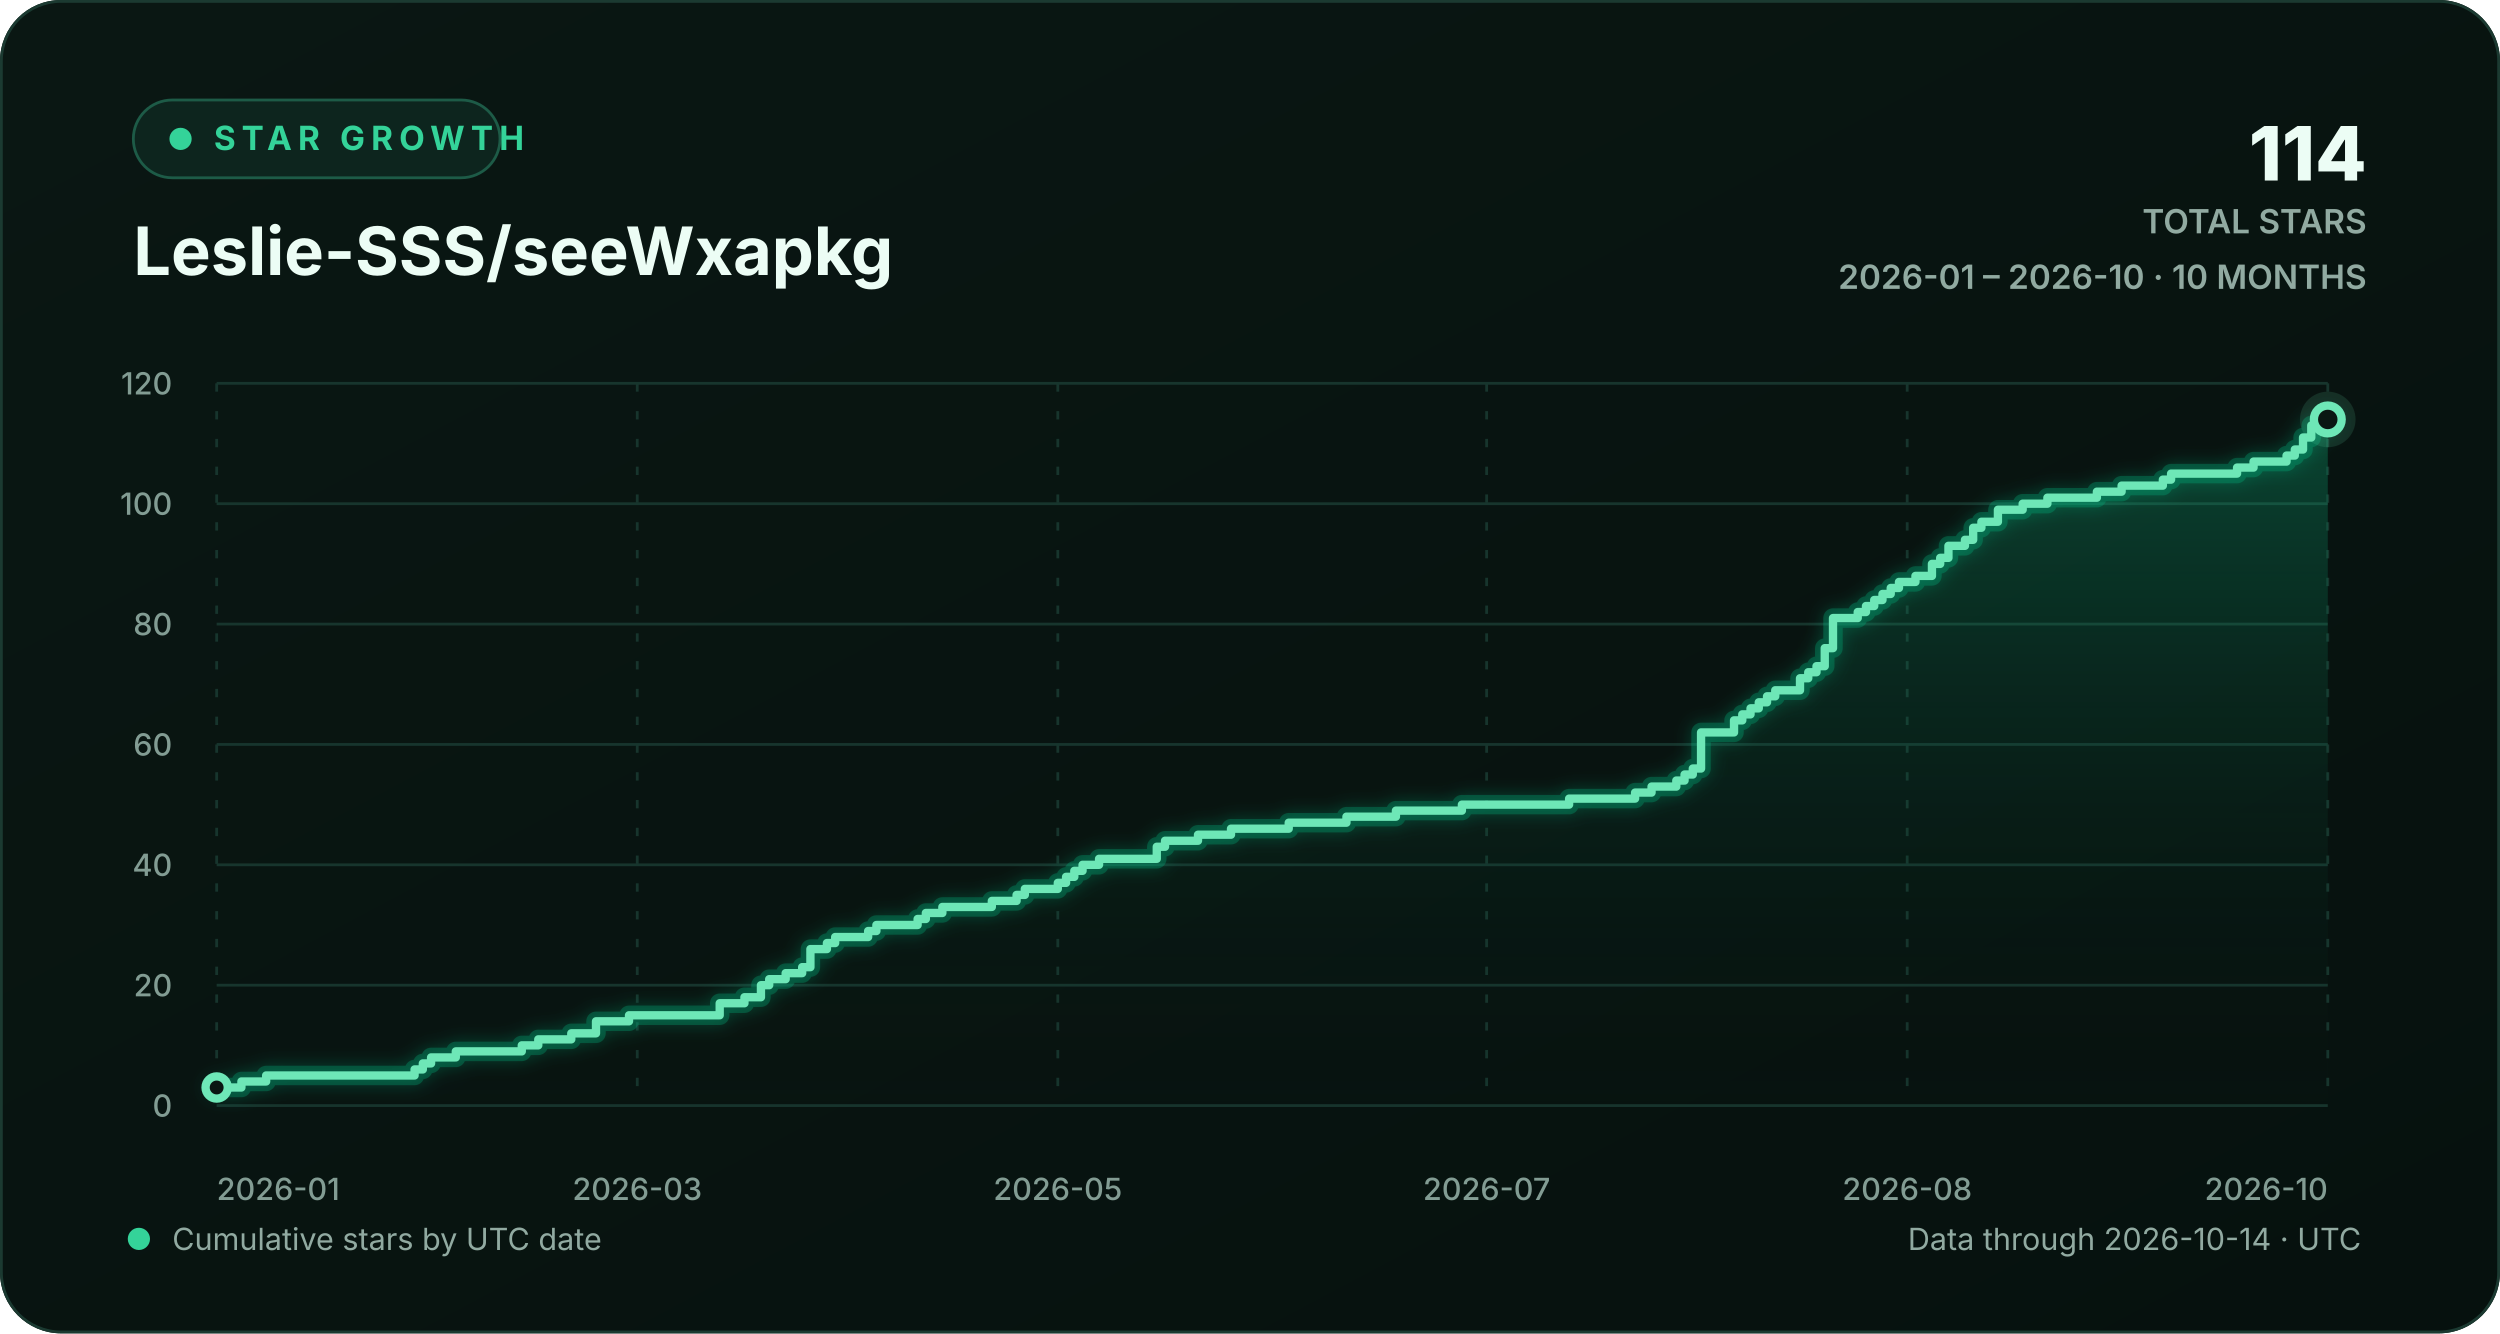
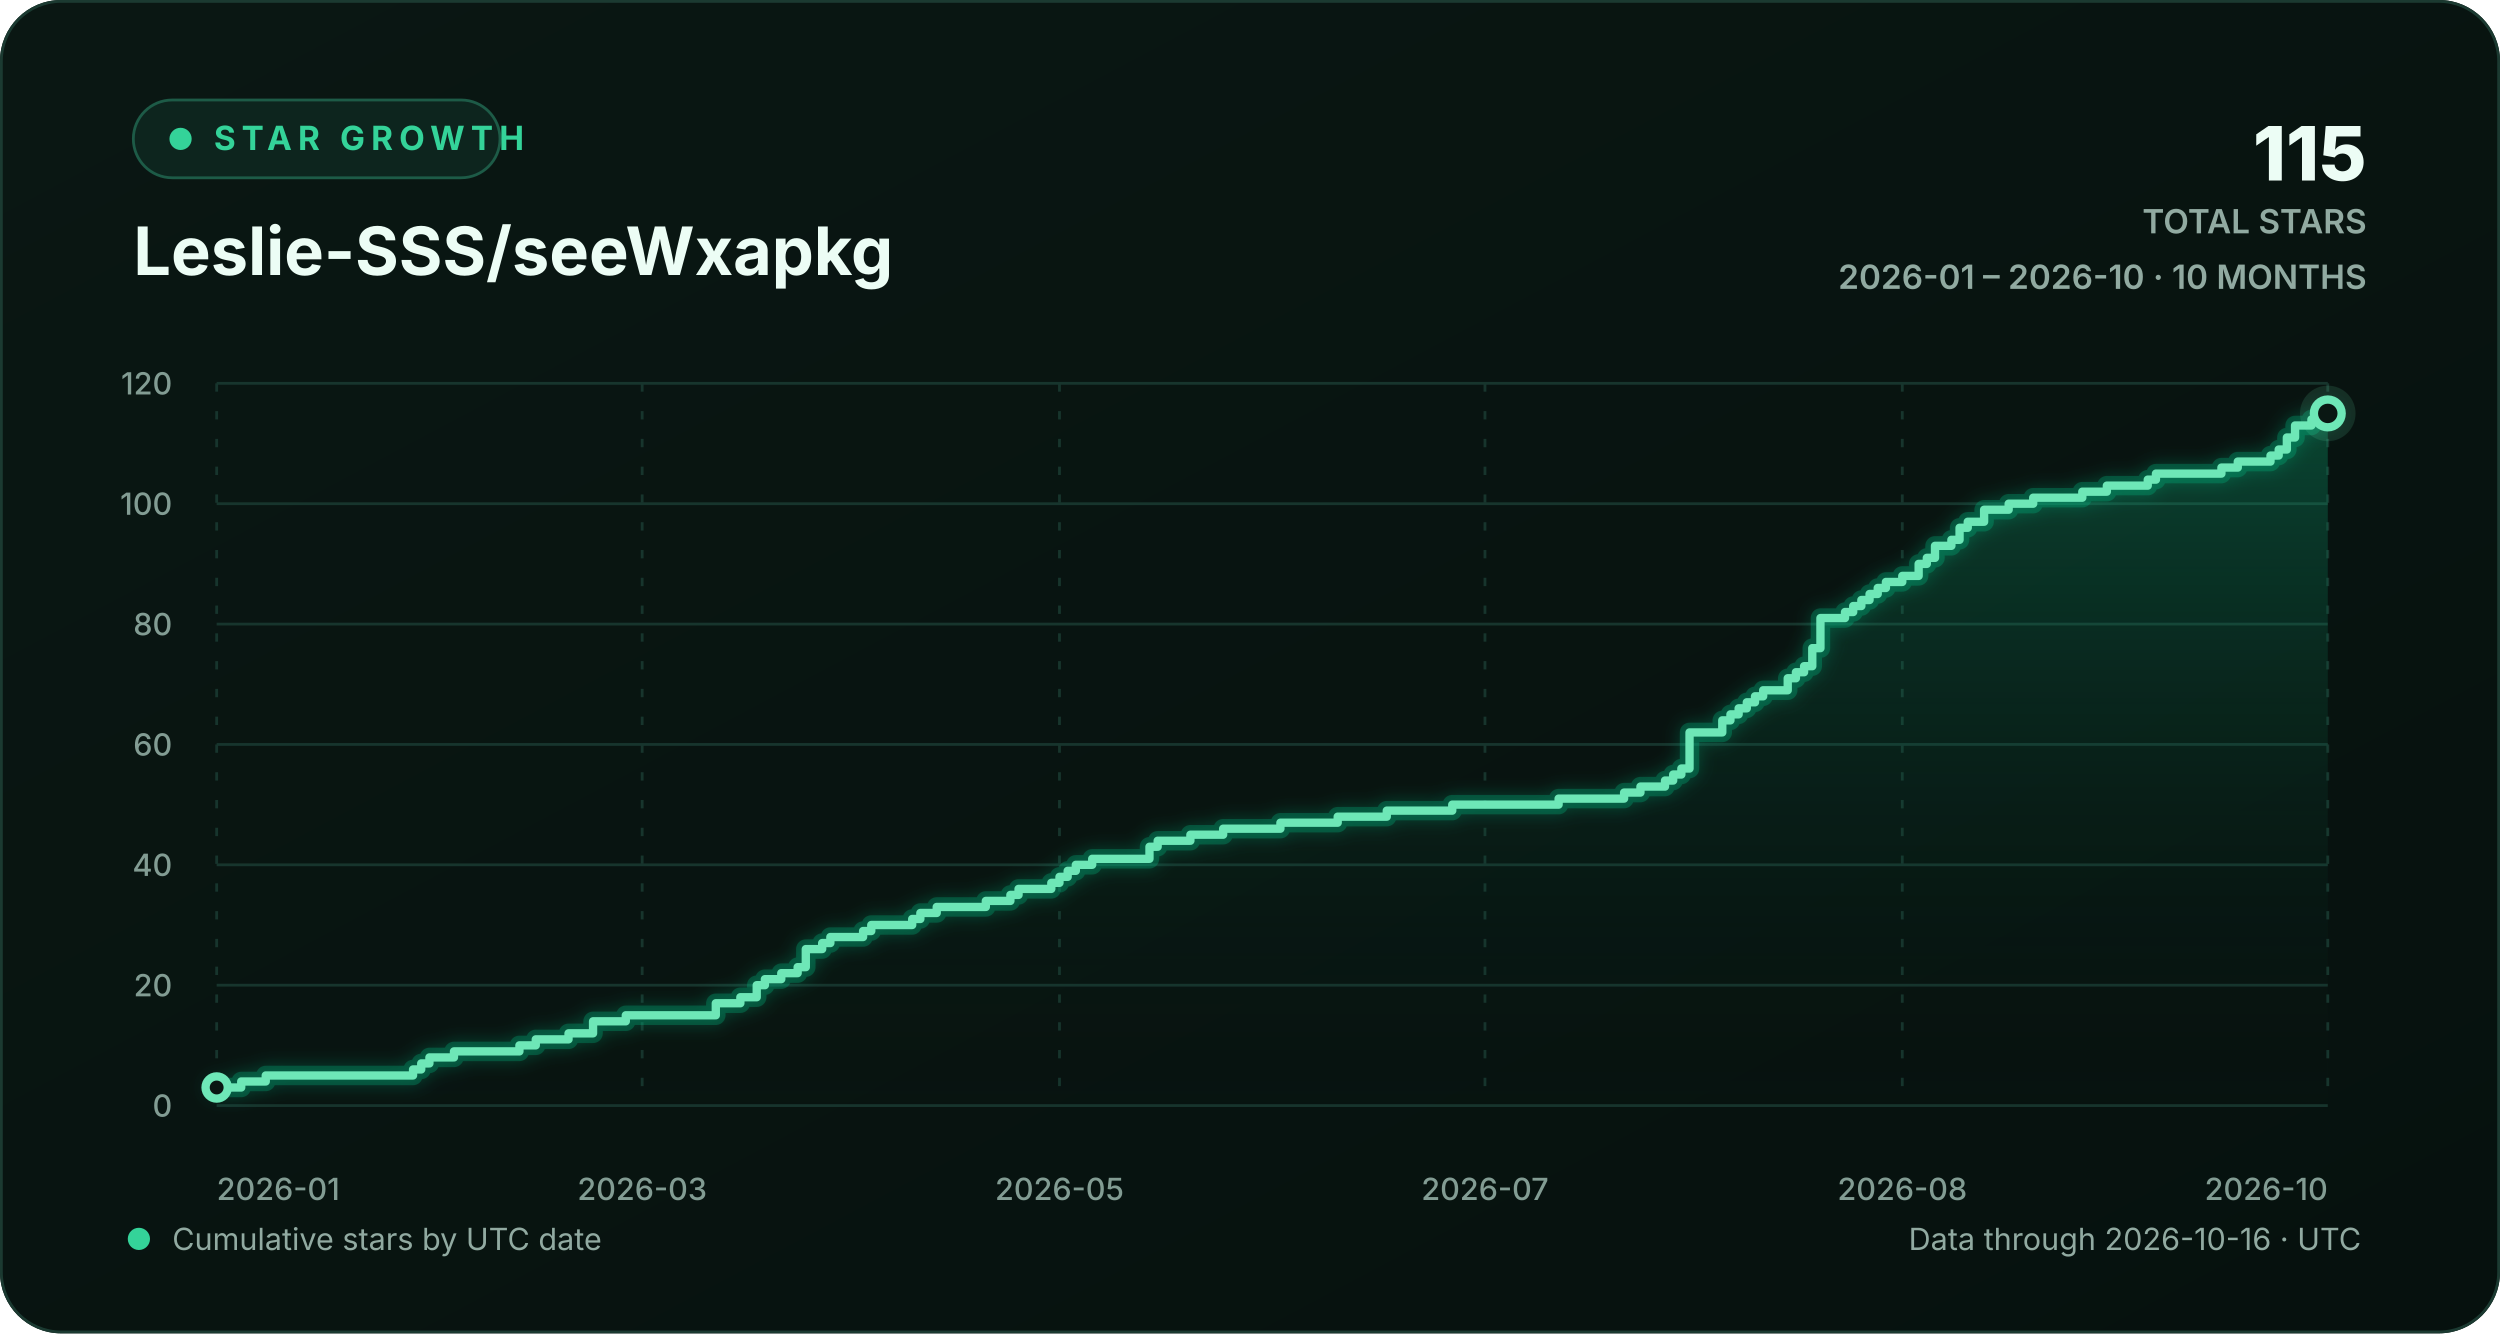
<svg xmlns="http://www.w3.org/2000/svg" width="900" height="480" viewBox="0 0 900 480" role="img" aria-labelledby="chart-title chart-description">
  <defs>
    <linearGradient id="background-gradient" x1="0" y1="0" x2="1" y2="1">
      <stop offset="0" stop-color="#0a1713" />
      <stop offset="1" stop-color="#06110e" />
    </linearGradient>
    <linearGradient id="area-gradient" x1="0" y1="0" x2="0" y2="1">
      <stop offset="0" stop-color="#10b981" stop-opacity="0.30" />
      <stop offset="1" stop-color="#0a1713" stop-opacity="0.02" />
    </linearGradient>
    <filter id="line-glow" x="-20%" y="-20%" width="140%" height="140%">
      <feGaussianBlur stdDeviation="3" result="blur" />
      <feMerge>
        <feMergeNode in="blur" />
        <feMergeNode in="SourceGraphic" />
      </feMerge>
    </filter>
    <style>
      text { font-family: Inter, ui-sans-serif, -apple-system, BlinkMacSystemFont, "Segoe UI", sans-serif; }
      .eyebrow { fill: #34d399; font-size: 12px; font-weight: 700; letter-spacing: 2.2px; }
      .heading { fill: #ecfdf5; font-size: 24px; font-weight: 720; }
      .stat { fill: #ecfdf5; font-size: 27px; font-weight: 760; }
      .stat-label { fill: #91aaa1; font-size: 12px; font-weight: 600; }
      .axis-label { fill: #829c93; font-size: 11px; font-weight: 520; }
      .footer-label { fill: #91aaa1; font-size: 11px; }
      .empty-label { fill: #91aaa1; font-size: 13px; font-weight: 600; }
      .grid-line { stroke: #17352d; stroke-width: 1; vector-effect: non-scaling-stroke; }
      .vertical-grid { stroke-dasharray: 3 7; }
      .trend-line { fill: none; stroke: #6ee7b7; stroke-width: 3; stroke-linecap: round; stroke-linejoin: round; vector-effect: non-scaling-stroke; }
      .trend-glow { fill: none; stroke: #10b981; stroke-opacity: 0.28; stroke-width: 7; stroke-linecap: round; stroke-linejoin: round; vector-effect: non-scaling-stroke; }
      .point-marker { fill: #0a1713; stroke: #6ee7b7; stroke-width: 3; vector-effect: non-scaling-stroke; }
      .point-halo { fill: #6ee7b7; fill-opacity: 0.13; }
    </style>
  </defs>
  <rect width="900" height="480" rx="22" fill="url(#background-gradient)" />
  <rect x="0.5" y="0.5" width="899" height="479" rx="21.5" fill="none" stroke="#1b3a31" />
  <g aria-hidden="true">
    <rect x="48" y="36" width="132" height="28" rx="14" fill="#0d251e" stroke="#1d5b47" />
    <circle cx="65" cy="50" r="4" fill="#34d399" />
    <text x="77" y="54" class="eyebrow">STAR GROWTH</text>
    <text x="48" y="99" class="heading">Leslie-SSS/seeWxapkg</text>
-     <text x="852" y="65" text-anchor="end" class="stat">114</text>
+     <text x="852" y="65" text-anchor="end" class="stat">115</text>
    <text x="852" y="84" text-anchor="end" class="stat-label">TOTAL STARS</text>
    <text x="852" y="104" text-anchor="end" class="stat-label">2026-01 – 2026-10 · 10 MONTHS</text>
  </g>
  <g aria-hidden="true">
    <line x1="78" y1="398.00" x2="838" y2="398.00" class="grid-line" />
    <text x="62" y="402.00" text-anchor="end" class="axis-label">0</text>
    <line x1="78" y1="354.67" x2="838" y2="354.67" class="grid-line" />
    <text x="62" y="358.67" text-anchor="end" class="axis-label">20</text>
    <line x1="78" y1="311.33" x2="838" y2="311.33" class="grid-line" />
    <text x="62" y="315.33" text-anchor="end" class="axis-label">40</text>
    <line x1="78" y1="268.00" x2="838" y2="268.00" class="grid-line" />
    <text x="62" y="272.00" text-anchor="end" class="axis-label">60</text>
    <line x1="78" y1="224.67" x2="838" y2="224.67" class="grid-line" />
    <text x="62" y="228.67" text-anchor="end" class="axis-label">80</text>
    <line x1="78" y1="181.33" x2="838" y2="181.33" class="grid-line" />
    <text x="62" y="185.33" text-anchor="end" class="axis-label">100</text>
    <line x1="78" y1="138.00" x2="838" y2="138.00" class="grid-line" />
    <text x="62" y="142.00" text-anchor="end" class="axis-label">120</text>
    <line x1="78.00" y1="138" x2="78.00" y2="398" class="grid-line vertical-grid" />
    <text x="78.00" y="432" text-anchor="start" class="axis-label">2026-01</text>
-     <line x1="229.41" y1="138" x2="229.41" y2="398" class="grid-line vertical-grid" />
-     <text x="229.41" y="432" text-anchor="middle" class="axis-label">2026-03</text>
-     <line x1="380.81" y1="138" x2="380.81" y2="398" class="grid-line vertical-grid" />
-     <text x="380.81" y="432" text-anchor="middle" class="axis-label">2026-05</text>
-     <line x1="535.19" y1="138" x2="535.19" y2="398" class="grid-line vertical-grid" />
-     <text x="535.19" y="432" text-anchor="middle" class="axis-label">2026-07</text>
-     <line x1="686.59" y1="138" x2="686.59" y2="398" class="grid-line vertical-grid" />
-     <text x="686.59" y="432" text-anchor="middle" class="axis-label">2026-08</text>
+     <line x1="231.18" y1="138" x2="231.18" y2="398" class="grid-line vertical-grid" />
+     <text x="231.18" y="432" text-anchor="middle" class="axis-label">2026-03</text>
+     <line x1="381.41" y1="138" x2="381.41" y2="398" class="grid-line vertical-grid" />
+     <text x="381.41" y="432" text-anchor="middle" class="axis-label">2026-05</text>
+     <line x1="534.59" y1="138" x2="534.59" y2="398" class="grid-line vertical-grid" />
+     <text x="534.59" y="432" text-anchor="middle" class="axis-label">2026-07</text>
+     <line x1="684.82" y1="138" x2="684.82" y2="398" class="grid-line vertical-grid" />
+     <text x="684.82" y="432" text-anchor="middle" class="axis-label">2026-08</text>
    <line x1="838.00" y1="138" x2="838.00" y2="398" class="grid-line vertical-grid" />
    <text x="838.00" y="432" text-anchor="end" class="axis-label">2026-10</text>
-     <path d="M 78.00 391.50 H 86.91 V 389.33 H 95.81 V 387.17 H 149.25 V 385.00 H 152.22 V 382.83 H 155.19 V 380.67 H 164.09 V 378.50 H 187.84 V 376.33 H 193.78 V 374.17 H 205.66 V 372.00 H 214.56 V 367.67 H 226.44 V 365.50 H 259.09 V 361.17 H 268.00 V 359.00 H 273.94 V 354.67 H 276.91 V 352.50 H 282.84 V 350.33 H 288.78 V 348.17 H 291.75 V 341.67 H 297.69 V 339.50 H 300.66 V 337.33 H 312.53 V 335.17 H 315.50 V 333.00 H 330.34 V 330.83 H 333.31 V 328.67 H 339.25 V 326.50 H 357.06 V 324.33 H 365.97 V 322.17 H 368.94 V 320.00 H 380.81 V 317.83 H 383.78 V 315.67 H 386.75 V 313.50 H 389.72 V 311.33 H 395.66 V 309.17 H 416.44 V 304.83 H 419.41 V 302.67 H 431.28 V 300.50 H 443.16 V 298.33 H 463.94 V 296.17 H 484.72 V 294.00 H 502.53 V 291.83 H 526.28 V 289.67 H 564.88 V 287.50 H 588.63 V 285.33 H 594.56 V 283.17 H 603.47 V 281.00 H 606.44 V 278.83 H 609.41 V 276.67 H 612.38 V 263.67 H 624.25 V 259.33 H 627.22 V 257.17 H 630.19 V 255.00 H 633.16 V 252.83 H 636.13 V 250.67 H 639.09 V 248.50 H 648.00 V 244.17 H 650.97 V 242.00 H 653.94 V 239.83 H 656.91 V 233.33 H 659.88 V 222.50 H 668.78 V 220.33 H 671.75 V 218.17 H 674.72 V 216.00 H 677.69 V 213.83 H 680.66 V 211.67 H 683.63 V 209.50 H 689.56 V 207.33 H 695.50 V 203.00 H 698.47 V 200.83 H 701.44 V 196.50 H 707.38 V 194.33 H 710.34 V 190.00 H 713.31 V 187.83 H 719.25 V 183.50 H 728.16 V 181.33 H 737.06 V 179.17 H 754.88 V 177.00 H 763.78 V 174.83 H 778.63 V 172.67 H 781.59 V 170.50 H 805.34 V 168.33 H 811.28 V 166.17 H 823.16 V 164.00 H 826.13 V 161.83 H 829.09 V 157.50 H 832.06 V 153.17 H 838.00 V 151.00 L 838.00 398 L 78.00 398 Z" fill="url(#area-gradient)" />
-     <path d="M 78.00 391.50 H 86.91 V 389.33 H 95.81 V 387.17 H 149.25 V 385.00 H 152.22 V 382.83 H 155.19 V 380.67 H 164.09 V 378.50 H 187.84 V 376.33 H 193.78 V 374.17 H 205.66 V 372.00 H 214.56 V 367.67 H 226.44 V 365.50 H 259.09 V 361.17 H 268.00 V 359.00 H 273.94 V 354.67 H 276.91 V 352.50 H 282.84 V 350.33 H 288.78 V 348.17 H 291.75 V 341.67 H 297.69 V 339.50 H 300.66 V 337.33 H 312.53 V 335.17 H 315.50 V 333.00 H 330.34 V 330.83 H 333.31 V 328.67 H 339.25 V 326.50 H 357.06 V 324.33 H 365.97 V 322.17 H 368.94 V 320.00 H 380.81 V 317.83 H 383.78 V 315.67 H 386.75 V 313.50 H 389.72 V 311.33 H 395.66 V 309.17 H 416.44 V 304.83 H 419.41 V 302.67 H 431.28 V 300.50 H 443.16 V 298.33 H 463.94 V 296.17 H 484.72 V 294.00 H 502.53 V 291.83 H 526.28 V 289.67 H 564.88 V 287.50 H 588.63 V 285.33 H 594.56 V 283.17 H 603.47 V 281.00 H 606.44 V 278.83 H 609.41 V 276.67 H 612.38 V 263.67 H 624.25 V 259.33 H 627.22 V 257.17 H 630.19 V 255.00 H 633.16 V 252.83 H 636.13 V 250.67 H 639.09 V 248.50 H 648.00 V 244.17 H 650.97 V 242.00 H 653.94 V 239.83 H 656.91 V 233.33 H 659.88 V 222.50 H 668.78 V 220.33 H 671.75 V 218.17 H 674.72 V 216.00 H 677.69 V 213.83 H 680.66 V 211.67 H 683.63 V 209.50 H 689.56 V 207.33 H 695.50 V 203.00 H 698.47 V 200.83 H 701.44 V 196.50 H 707.38 V 194.33 H 710.34 V 190.00 H 713.31 V 187.83 H 719.25 V 183.50 H 728.16 V 181.33 H 737.06 V 179.17 H 754.88 V 177.00 H 763.78 V 174.83 H 778.63 V 172.67 H 781.59 V 170.50 H 805.34 V 168.33 H 811.28 V 166.17 H 823.16 V 164.00 H 826.13 V 161.83 H 829.09 V 157.50 H 832.06 V 153.17 H 838.00 V 151.00" class="trend-glow" filter="url(#line-glow)" />
-     <path d="M 78.00 391.50 H 86.91 V 389.33 H 95.81 V 387.17 H 149.25 V 385.00 H 152.22 V 382.83 H 155.19 V 380.67 H 164.09 V 378.50 H 187.84 V 376.33 H 193.78 V 374.17 H 205.66 V 372.00 H 214.56 V 367.67 H 226.44 V 365.50 H 259.09 V 361.17 H 268.00 V 359.00 H 273.94 V 354.67 H 276.91 V 352.50 H 282.84 V 350.33 H 288.78 V 348.17 H 291.75 V 341.67 H 297.69 V 339.50 H 300.66 V 337.33 H 312.53 V 335.17 H 315.50 V 333.00 H 330.34 V 330.83 H 333.31 V 328.67 H 339.25 V 326.50 H 357.06 V 324.33 H 365.97 V 322.17 H 368.94 V 320.00 H 380.81 V 317.83 H 383.78 V 315.67 H 386.75 V 313.50 H 389.72 V 311.33 H 395.66 V 309.17 H 416.44 V 304.83 H 419.41 V 302.67 H 431.28 V 300.50 H 443.16 V 298.33 H 463.94 V 296.17 H 484.72 V 294.00 H 502.53 V 291.83 H 526.28 V 289.67 H 564.88 V 287.50 H 588.63 V 285.33 H 594.56 V 283.17 H 603.47 V 281.00 H 606.44 V 278.83 H 609.41 V 276.67 H 612.38 V 263.67 H 624.25 V 259.33 H 627.22 V 257.17 H 630.19 V 255.00 H 633.16 V 252.83 H 636.13 V 250.67 H 639.09 V 248.50 H 648.00 V 244.17 H 650.97 V 242.00 H 653.94 V 239.83 H 656.91 V 233.33 H 659.88 V 222.50 H 668.78 V 220.33 H 671.75 V 218.17 H 674.72 V 216.00 H 677.69 V 213.83 H 680.66 V 211.67 H 683.63 V 209.50 H 689.56 V 207.33 H 695.50 V 203.00 H 698.47 V 200.83 H 701.44 V 196.50 H 707.38 V 194.33 H 710.34 V 190.00 H 713.31 V 187.83 H 719.25 V 183.50 H 728.16 V 181.33 H 737.06 V 179.17 H 754.88 V 177.00 H 763.78 V 174.83 H 778.63 V 172.67 H 781.59 V 170.50 H 805.34 V 168.33 H 811.28 V 166.17 H 823.16 V 164.00 H 826.13 V 161.83 H 829.09 V 157.50 H 832.06 V 153.17 H 838.00 V 151.00" class="trend-line" />
+     <path d="M 78.00 391.50 H 86.84 V 389.33 H 95.67 V 387.17 H 148.70 V 385.00 H 151.64 V 382.83 H 154.59 V 380.67 H 163.43 V 378.50 H 186.99 V 376.33 H 192.88 V 374.17 H 204.67 V 372.00 H 213.50 V 367.67 H 225.29 V 365.50 H 257.69 V 361.17 H 266.53 V 359.00 H 272.42 V 354.67 H 275.36 V 352.50 H 281.26 V 350.33 H 287.15 V 348.17 H 290.09 V 341.67 H 295.98 V 339.50 H 298.93 V 337.33 H 310.71 V 335.17 H 313.66 V 333.00 H 328.39 V 330.83 H 331.33 V 328.67 H 337.22 V 326.50 H 354.90 V 324.33 H 363.74 V 322.17 H 366.68 V 320.00 H 378.47 V 317.83 H 381.41 V 315.67 H 384.36 V 313.50 H 387.30 V 311.33 H 393.19 V 309.17 H 413.81 V 304.83 H 416.76 V 302.67 H 428.54 V 300.50 H 440.33 V 298.33 H 460.95 V 296.17 H 481.57 V 294.00 H 499.24 V 291.83 H 522.81 V 289.67 H 561.10 V 287.50 H 584.67 V 285.33 H 590.56 V 283.17 H 599.40 V 281.00 H 602.34 V 278.83 H 605.29 V 276.67 H 608.23 V 263.67 H 620.02 V 259.33 H 622.96 V 257.17 H 625.91 V 255.00 H 628.85 V 252.83 H 631.80 V 250.67 H 634.74 V 248.50 H 643.58 V 244.17 H 646.53 V 242.00 H 649.47 V 239.83 H 652.42 V 233.33 H 655.36 V 222.50 H 664.20 V 220.33 H 667.15 V 218.17 H 670.09 V 216.00 H 673.04 V 213.83 H 675.98 V 211.67 H 678.93 V 209.50 H 684.82 V 207.33 H 690.71 V 203.00 H 693.66 V 200.83 H 696.60 V 196.50 H 702.50 V 194.33 H 705.44 V 190.00 H 708.39 V 187.83 H 714.28 V 183.50 H 723.12 V 181.33 H 731.95 V 179.17 H 749.63 V 177.00 H 758.47 V 174.83 H 773.19 V 172.67 H 776.14 V 170.50 H 799.71 V 168.33 H 805.60 V 166.17 H 817.38 V 164.00 H 820.33 V 161.83 H 823.27 V 157.50 H 826.22 V 153.17 H 832.11 V 151.00 H 838.00 V 148.83 L 838.00 398 L 78.00 398 Z" fill="url(#area-gradient)" />
+     <path d="M 78.00 391.50 H 86.84 V 389.33 H 95.67 V 387.17 H 148.70 V 385.00 H 151.64 V 382.83 H 154.59 V 380.67 H 163.43 V 378.50 H 186.99 V 376.33 H 192.88 V 374.17 H 204.67 V 372.00 H 213.50 V 367.67 H 225.29 V 365.50 H 257.69 V 361.17 H 266.53 V 359.00 H 272.42 V 354.67 H 275.36 V 352.50 H 281.26 V 350.33 H 287.15 V 348.17 H 290.09 V 341.67 H 295.98 V 339.50 H 298.93 V 337.33 H 310.71 V 335.17 H 313.66 V 333.00 H 328.39 V 330.83 H 331.33 V 328.67 H 337.22 V 326.50 H 354.90 V 324.33 H 363.74 V 322.17 H 366.68 V 320.00 H 378.47 V 317.83 H 381.41 V 315.67 H 384.36 V 313.50 H 387.30 V 311.33 H 393.19 V 309.17 H 413.81 V 304.83 H 416.76 V 302.67 H 428.54 V 300.50 H 440.33 V 298.33 H 460.95 V 296.17 H 481.57 V 294.00 H 499.24 V 291.83 H 522.81 V 289.67 H 561.10 V 287.50 H 584.67 V 285.33 H 590.56 V 283.17 H 599.40 V 281.00 H 602.34 V 278.83 H 605.29 V 276.67 H 608.23 V 263.67 H 620.02 V 259.33 H 622.96 V 257.17 H 625.91 V 255.00 H 628.85 V 252.83 H 631.80 V 250.67 H 634.74 V 248.50 H 643.58 V 244.17 H 646.53 V 242.00 H 649.47 V 239.83 H 652.42 V 233.33 H 655.36 V 222.50 H 664.20 V 220.33 H 667.15 V 218.17 H 670.09 V 216.00 H 673.04 V 213.83 H 675.98 V 211.67 H 678.93 V 209.50 H 684.82 V 207.33 H 690.71 V 203.00 H 693.66 V 200.83 H 696.60 V 196.50 H 702.50 V 194.33 H 705.44 V 190.00 H 708.39 V 187.83 H 714.28 V 183.50 H 723.12 V 181.33 H 731.95 V 179.17 H 749.63 V 177.00 H 758.47 V 174.83 H 773.19 V 172.67 H 776.14 V 170.50 H 799.71 V 168.33 H 805.60 V 166.17 H 817.38 V 164.00 H 820.33 V 161.83 H 823.27 V 157.50 H 826.22 V 153.17 H 832.11 V 151.00 H 838.00 V 148.83" class="trend-glow" filter="url(#line-glow)" />
+     <path d="M 78.00 391.50 H 86.84 V 389.33 H 95.67 V 387.17 H 148.70 V 385.00 H 151.64 V 382.83 H 154.59 V 380.67 H 163.43 V 378.50 H 186.99 V 376.33 H 192.88 V 374.17 H 204.67 V 372.00 H 213.50 V 367.67 H 225.29 V 365.50 H 257.69 V 361.17 H 266.53 V 359.00 H 272.42 V 354.67 H 275.36 V 352.50 H 281.26 V 350.33 H 287.15 V 348.17 H 290.09 V 341.67 H 295.98 V 339.50 H 298.93 V 337.33 H 310.71 V 335.17 H 313.66 V 333.00 H 328.39 V 330.83 H 331.33 V 328.67 H 337.22 V 326.50 H 354.90 V 324.33 H 363.74 V 322.17 H 366.68 V 320.00 H 378.47 V 317.83 H 381.41 V 315.67 H 384.36 V 313.50 H 387.30 V 311.33 H 393.19 V 309.17 H 413.81 V 304.83 H 416.76 V 302.67 H 428.54 V 300.50 H 440.33 V 298.33 H 460.95 V 296.17 H 481.57 V 294.00 H 499.24 V 291.83 H 522.81 V 289.67 H 561.10 V 287.50 H 584.67 V 285.33 H 590.56 V 283.17 H 599.40 V 281.00 H 602.34 V 278.83 H 605.29 V 276.67 H 608.23 V 263.67 H 620.02 V 259.33 H 622.96 V 257.17 H 625.91 V 255.00 H 628.85 V 252.83 H 631.80 V 250.67 H 634.74 V 248.50 H 643.58 V 244.17 H 646.53 V 242.00 H 649.47 V 239.83 H 652.42 V 233.33 H 655.36 V 222.50 H 664.20 V 220.33 H 667.15 V 218.17 H 670.09 V 216.00 H 673.04 V 213.83 H 675.98 V 211.67 H 678.93 V 209.50 H 684.82 V 207.33 H 690.71 V 203.00 H 693.66 V 200.83 H 696.60 V 196.50 H 702.50 V 194.33 H 705.44 V 190.00 H 708.39 V 187.83 H 714.28 V 183.50 H 723.12 V 181.33 H 731.95 V 179.17 H 749.63 V 177.00 H 758.47 V 174.83 H 773.19 V 172.67 H 776.14 V 170.50 H 799.71 V 168.33 H 805.60 V 166.17 H 817.38 V 164.00 H 820.33 V 161.83 H 823.27 V 157.50 H 826.22 V 153.17 H 832.11 V 151.00 H 838.00 V 148.83" class="trend-line" />
    <circle cx="78.00" cy="391.50" r="4" class="point-marker" />
-     <circle cx="838.00" cy="151.00" r="10" class="point-halo" />
-     <circle cx="838.00" cy="151.00" r="5" class="point-marker" />
+     <circle cx="838.00" cy="148.83" r="10" class="point-halo" />
+     <circle cx="838.00" cy="148.83" r="5" class="point-marker" />
  </g>
  <g aria-hidden="true">
    <circle cx="50" cy="446" r="4" fill="#34d399" />
    <text x="62" y="450" class="footer-label">Cumulative stars by UTC date</text>
-     <text x="850" y="450" text-anchor="end" class="footer-label">Data through 2026-10-14 · UTC</text>
+     <text x="850" y="450" text-anchor="end" class="footer-label">Data through 2026-10-16 · UTC</text>
  </g>
</svg>
